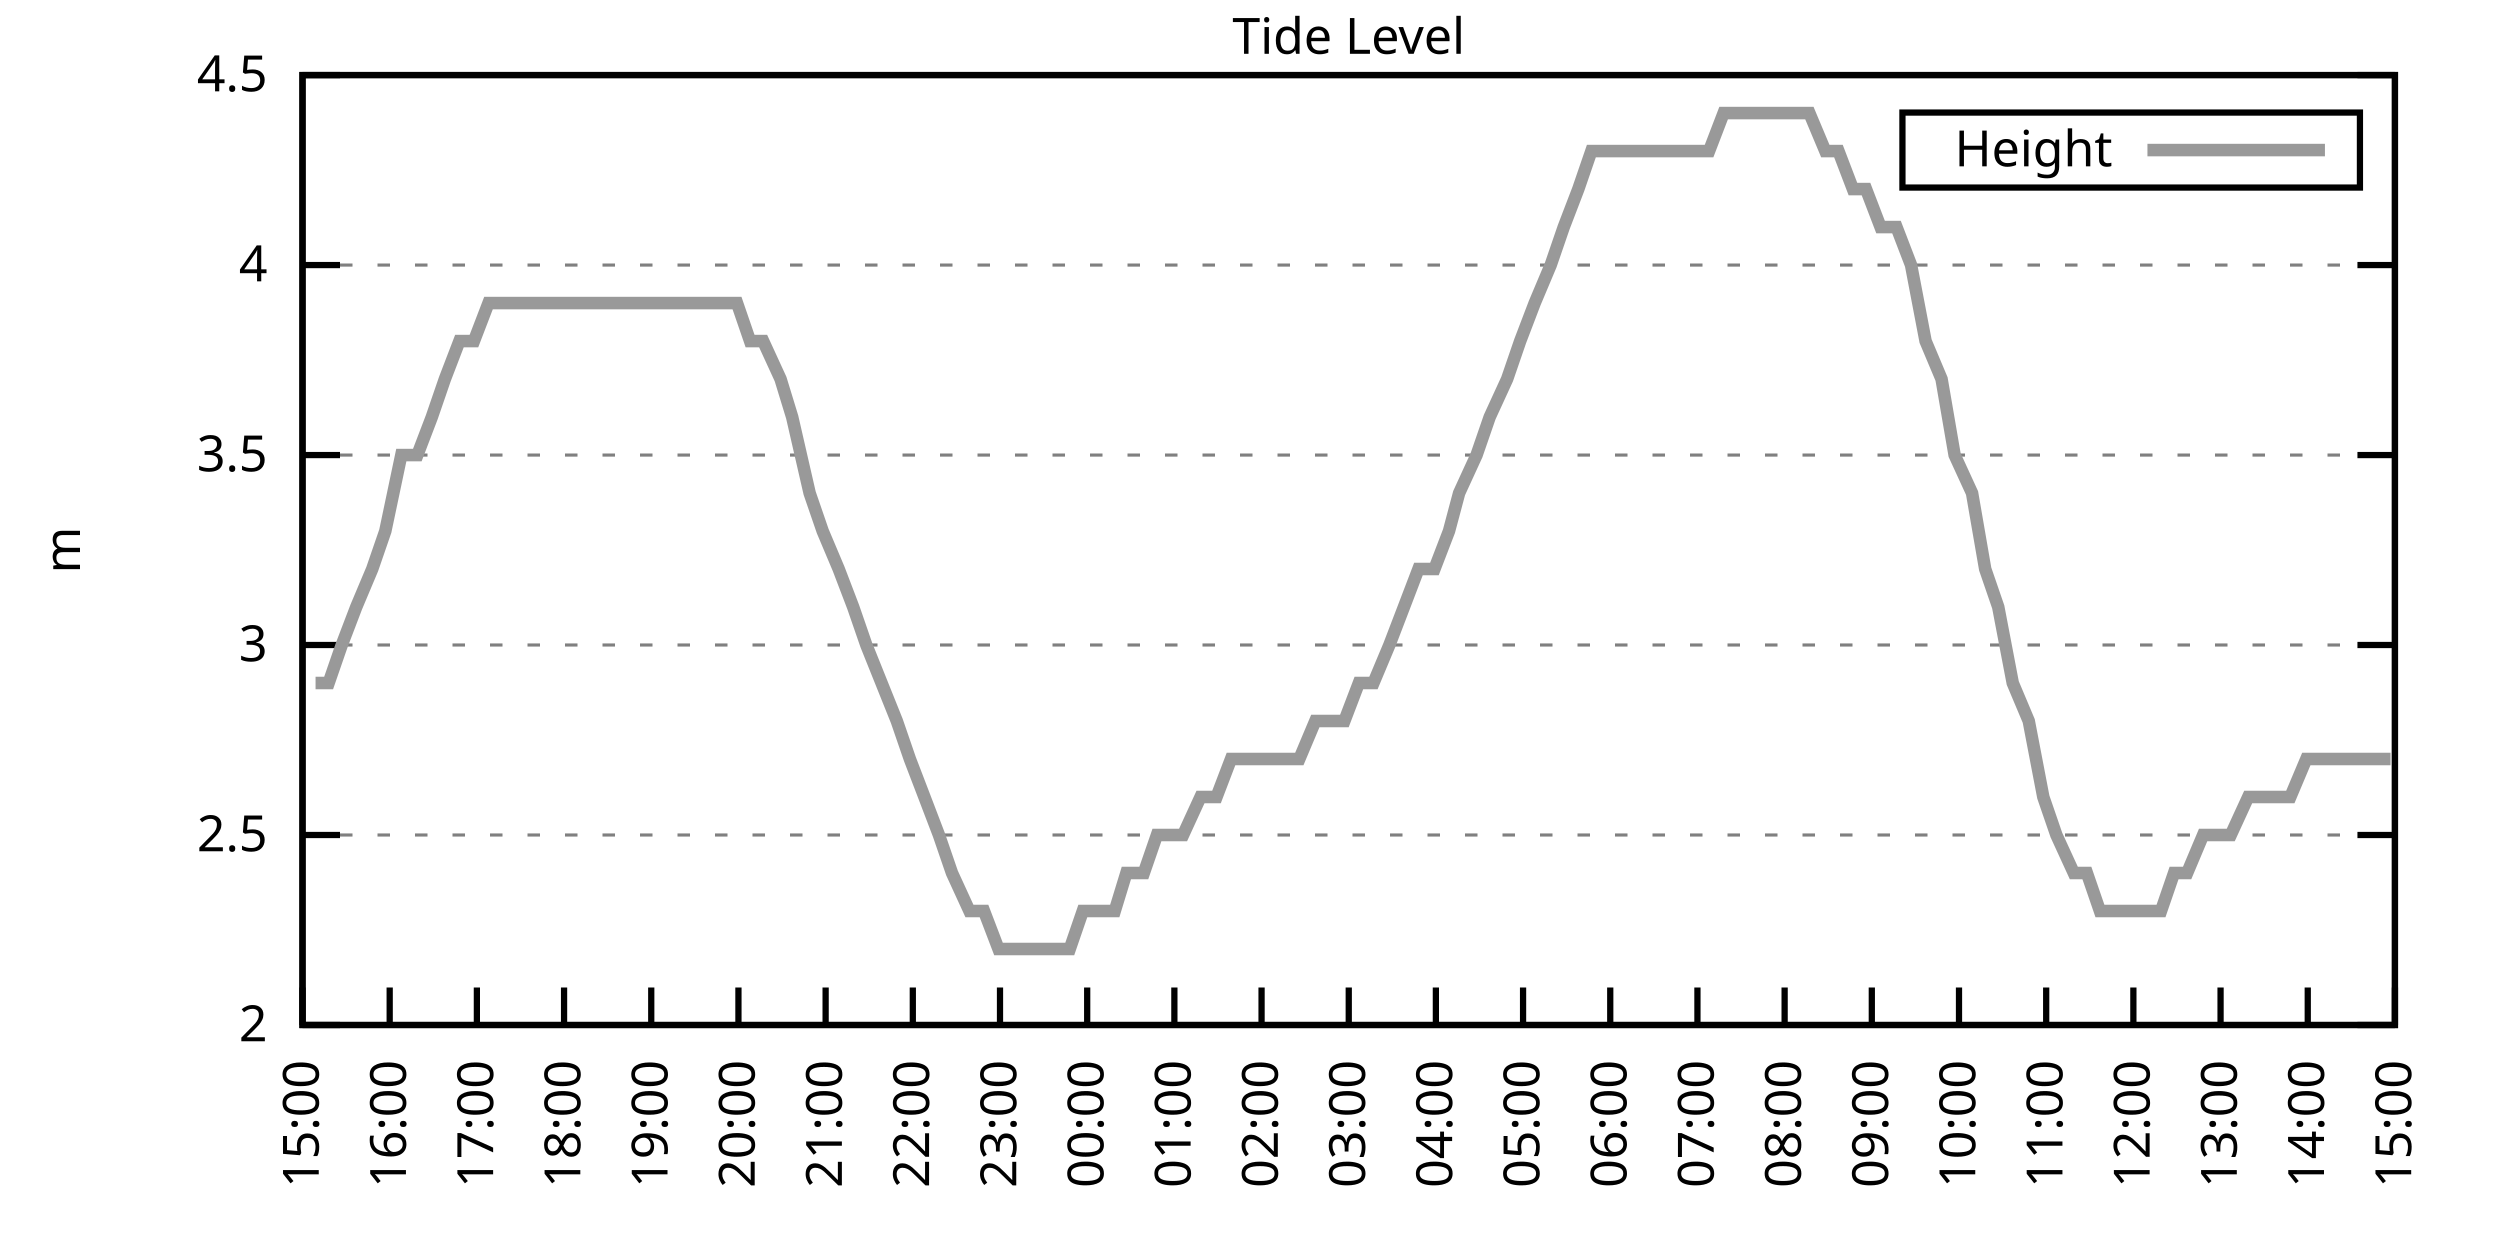
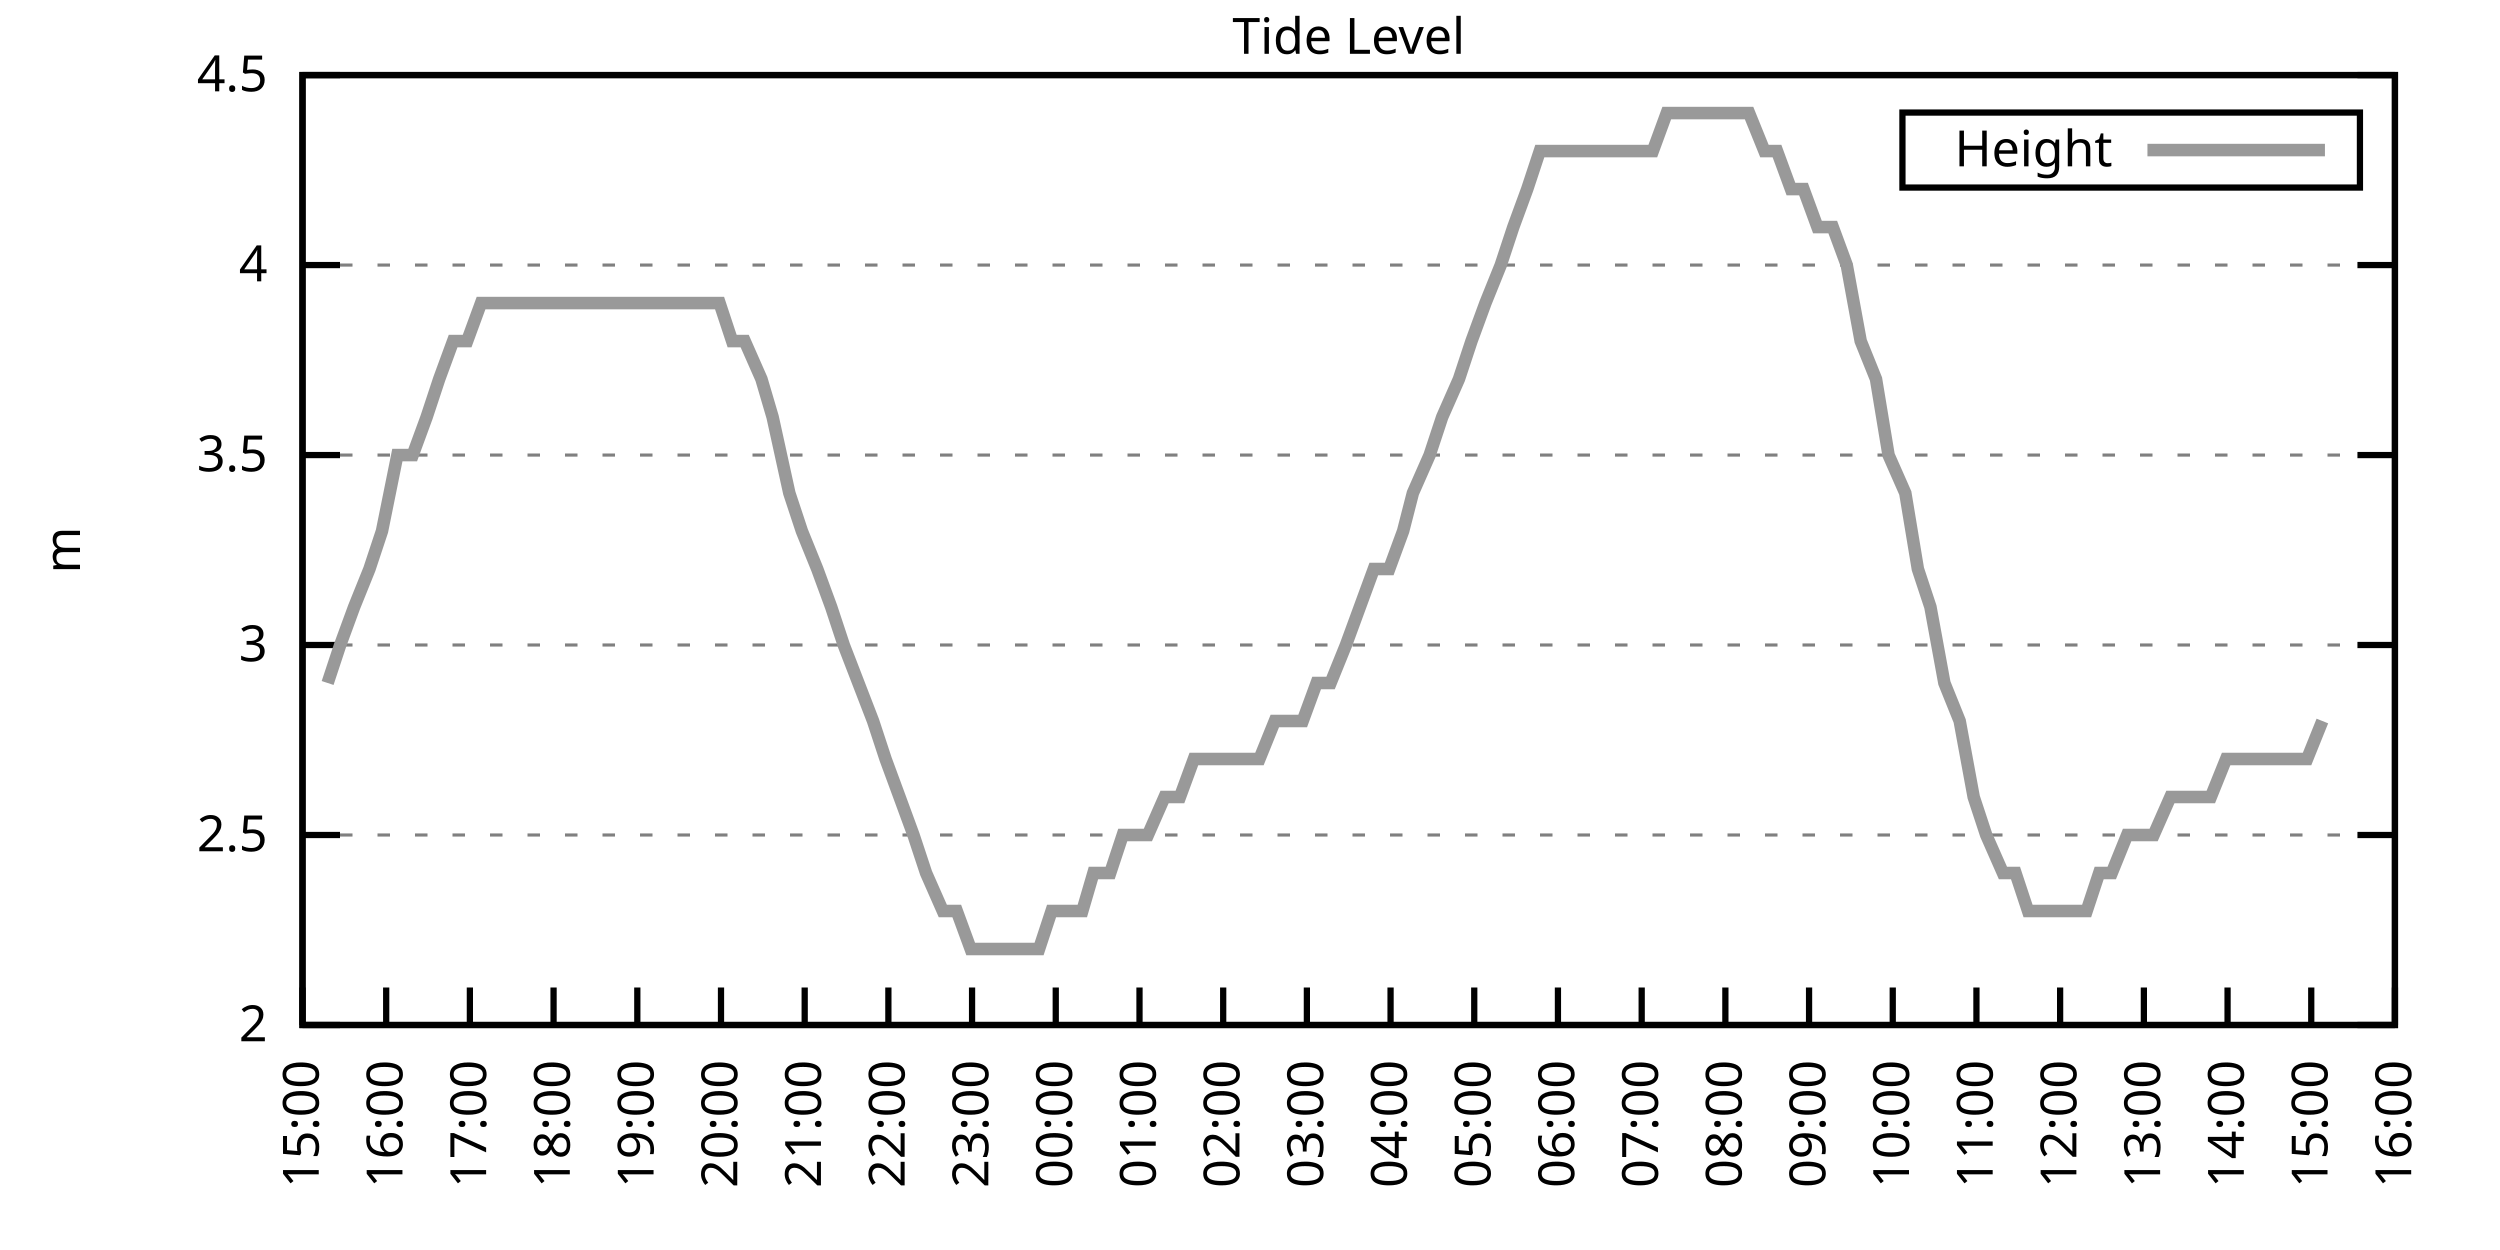
<svg xmlns="http://www.w3.org/2000/svg" xmlns:xlink="http://www.w3.org/1999/xlink" width="400" height="200" viewBox="0 0 400 200">
  <g id="gnuplot_canvas">
    <rect x="0" y="0" width="400" height="200" fill="none" />
    <defs>
      <circle id="gpDot" r="0.5" stroke-width="0.5" stroke="currentColor" />
      <path id="gpPt0" stroke-width="0.333" stroke="currentColor" d="M-1,0 h2 M0,-1 v2" />
      <path id="gpPt1" stroke-width="0.333" stroke="currentColor" d="M-1,-1 L1,1 M1,-1 L-1,1" />
      <path id="gpPt2" stroke-width="0.333" stroke="currentColor" d="M-1,0 L1,0 M0,-1 L0,1 M-1,-1 L1,1 M-1,1 L1,-1" />
      <rect id="gpPt3" stroke-width="0.333" stroke="currentColor" x="-1" y="-1" width="2" height="2" />
      <rect id="gpPt4" stroke-width="0.333" stroke="currentColor" fill="currentColor" x="-1" y="-1" width="2" height="2" />
      <circle id="gpPt5" stroke-width="0.333" stroke="currentColor" cx="0" cy="0" r="1" />
      <use xlink:href="#gpPt5" id="gpPt6" fill="currentColor" stroke="none" />
      <path id="gpPt7" stroke-width="0.333" stroke="currentColor" d="M0,-1.33 L-1.33,0.67 L1.33,0.67 z" />
      <use xlink:href="#gpPt7" id="gpPt8" fill="currentColor" stroke="none" />
      <use xlink:href="#gpPt7" id="gpPt9" stroke="currentColor" transform="rotate(180)" />
      <use xlink:href="#gpPt9" id="gpPt10" fill="currentColor" stroke="none" />
      <use xlink:href="#gpPt3" id="gpPt11" stroke="currentColor" transform="rotate(45)" />
      <use xlink:href="#gpPt11" id="gpPt12" fill="currentColor" stroke="none" />
      <path id="gpPt13" stroke-width="0.333" stroke="currentColor" d="M0,1.330 L1.265,0.411 L0.782,-1.067 L-0.782,-1.076 L-1.265,0.411 z" />
      <use xlink:href="#gpPt13" id="gpPt14" fill="currentColor" stroke="none" />
      <filter id="textbox" filterUnits="objectBoundingBox" x="0" y="0" height="1" width="1">
        <feFlood flood-color="white" flood-opacity="1" result="bgnd" />
        <feComposite in="SourceGraphic" in2="bgnd" operator="atop" />
      </filter>
      <filter id="greybox" filterUnits="objectBoundingBox" x="0" y="0" height="1" width="1">
        <feFlood flood-color="lightgrey" flood-opacity="1" result="grey" />
        <feComposite in="SourceGraphic" in2="grey" operator="atop" />
      </filter>
    </defs>
    <g fill="none" color="white" stroke="currentColor" stroke-width="1.00" stroke-linecap="butt" stroke-linejoin="miter">
</g>
    <g fill="none" color="black" stroke="currentColor" stroke-width="1.00" stroke-linecap="butt" stroke-linejoin="miter">
      <g stroke="none" shape-rendering="crispEdges">
        <polygon fill="rgb(255, 255, 255)" points="48.40,164.00 383.18,164.00 383.18,12.02 48.40,12.02 " />
      </g>
    </g>
    <g fill="none" color="black" stroke="currentColor" stroke-width="1.00" stroke-linecap="butt" stroke-linejoin="miter">
</g>
    <g fill="none" color="black" stroke="black" stroke-width="0.50" stroke-linecap="butt" stroke-linejoin="miter">
</g>
    <g fill="none" color="gray" stroke="currentColor" stroke-width="0.50" stroke-linecap="butt" stroke-linejoin="miter">
      <path stroke="gray" stroke-dasharray="2,4" class="gridline" d="M48.40,164.00 L383.19,164.00  " />
    </g>
    <g fill="none" color="gray" stroke="gray" stroke-width="1.00" stroke-linecap="butt" stroke-linejoin="miter">
</g>
    <g fill="none" color="black" stroke="currentColor" stroke-width="1.00" stroke-linecap="butt" stroke-linejoin="miter">
      <path stroke="black" d="M48.40,164.00 L54.40,164.00 M383.19,164.00 L377.19,164.00  " />
      <g transform="translate(42.80,166.60)" stroke="none" fill="black" font-family="Sans" font-size="8.00" text-anchor="end">
        <text>
          <tspan font-family="Sans"> 2</tspan>
        </text>
      </g>
    </g>
    <g fill="none" color="black" stroke="currentColor" stroke-width="1.00" stroke-linecap="butt" stroke-linejoin="miter">
</g>
    <g fill="none" color="black" stroke="black" stroke-width="0.50" stroke-linecap="butt" stroke-linejoin="miter">
</g>
    <g fill="none" color="gray" stroke="currentColor" stroke-width="0.50" stroke-linecap="butt" stroke-linejoin="miter">
      <path stroke="gray" stroke-dasharray="2,4" class="gridline" d="M48.40,133.60 L383.19,133.60  " />
    </g>
    <g fill="none" color="gray" stroke="gray" stroke-width="1.00" stroke-linecap="butt" stroke-linejoin="miter">
</g>
    <g fill="none" color="black" stroke="currentColor" stroke-width="1.00" stroke-linecap="butt" stroke-linejoin="miter">
      <path stroke="black" d="M48.40,133.60 L54.40,133.60 M383.19,133.60 L377.19,133.60  " />
      <g transform="translate(42.80,136.20)" stroke="none" fill="black" font-family="Sans" font-size="8.00" text-anchor="end">
        <text>
          <tspan font-family="Sans"> 2.5</tspan>
        </text>
      </g>
    </g>
    <g fill="none" color="black" stroke="currentColor" stroke-width="1.00" stroke-linecap="butt" stroke-linejoin="miter">
</g>
    <g fill="none" color="black" stroke="black" stroke-width="0.50" stroke-linecap="butt" stroke-linejoin="miter">
</g>
    <g fill="none" color="gray" stroke="currentColor" stroke-width="0.50" stroke-linecap="butt" stroke-linejoin="miter">
      <path stroke="gray" stroke-dasharray="2,4" class="gridline" d="M48.40,103.20 L383.19,103.20  " />
    </g>
    <g fill="none" color="gray" stroke="gray" stroke-width="1.00" stroke-linecap="butt" stroke-linejoin="miter">
</g>
    <g fill="none" color="black" stroke="currentColor" stroke-width="1.00" stroke-linecap="butt" stroke-linejoin="miter">
      <path stroke="black" d="M48.40,103.20 L54.40,103.20 M383.19,103.20 L377.19,103.20  " />
      <g transform="translate(42.80,105.80)" stroke="none" fill="black" font-family="Sans" font-size="8.00" text-anchor="end">
        <text>
          <tspan font-family="Sans"> 3</tspan>
        </text>
      </g>
    </g>
    <g fill="none" color="black" stroke="currentColor" stroke-width="1.00" stroke-linecap="butt" stroke-linejoin="miter">
</g>
    <g fill="none" color="black" stroke="black" stroke-width="0.50" stroke-linecap="butt" stroke-linejoin="miter">
</g>
    <g fill="none" color="gray" stroke="currentColor" stroke-width="0.50" stroke-linecap="butt" stroke-linejoin="miter">
      <path stroke="gray" stroke-dasharray="2,4" class="gridline" d="M48.40,72.81 L383.19,72.81  " />
    </g>
    <g fill="none" color="gray" stroke="gray" stroke-width="1.00" stroke-linecap="butt" stroke-linejoin="miter">
</g>
    <g fill="none" color="black" stroke="currentColor" stroke-width="1.00" stroke-linecap="butt" stroke-linejoin="miter">
      <path stroke="black" d="M48.40,72.81 L54.40,72.81 M383.19,72.81 L377.19,72.81  " />
      <g transform="translate(42.80,75.41)" stroke="none" fill="black" font-family="Sans" font-size="8.00" text-anchor="end">
        <text>
          <tspan font-family="Sans"> 3.5</tspan>
        </text>
      </g>
    </g>
    <g fill="none" color="black" stroke="currentColor" stroke-width="1.00" stroke-linecap="butt" stroke-linejoin="miter">
</g>
    <g fill="none" color="black" stroke="black" stroke-width="0.50" stroke-linecap="butt" stroke-linejoin="miter">
</g>
    <g fill="none" color="gray" stroke="currentColor" stroke-width="0.50" stroke-linecap="butt" stroke-linejoin="miter">
      <path stroke="gray" stroke-dasharray="2,4" class="gridline" d="M48.40,42.41 L383.19,42.41  " />
    </g>
    <g fill="none" color="gray" stroke="gray" stroke-width="1.00" stroke-linecap="butt" stroke-linejoin="miter">
</g>
    <g fill="none" color="black" stroke="currentColor" stroke-width="1.00" stroke-linecap="butt" stroke-linejoin="miter">
      <path stroke="black" d="M48.40,42.41 L54.40,42.41 M383.19,42.41 L377.19,42.41  " />
      <g transform="translate(42.80,45.01)" stroke="none" fill="black" font-family="Sans" font-size="8.00" text-anchor="end">
        <text>
          <tspan font-family="Sans"> 4</tspan>
        </text>
      </g>
    </g>
    <g fill="none" color="black" stroke="currentColor" stroke-width="1.00" stroke-linecap="butt" stroke-linejoin="miter">
</g>
    <g fill="none" color="black" stroke="black" stroke-width="0.50" stroke-linecap="butt" stroke-linejoin="miter">
</g>
    <g fill="none" color="gray" stroke="currentColor" stroke-width="0.50" stroke-linecap="butt" stroke-linejoin="miter">
      <path stroke="gray" stroke-dasharray="2,4" class="gridline" d="M48.40,12.01 L383.19,12.01  " />
    </g>
    <g fill="none" color="gray" stroke="gray" stroke-width="1.00" stroke-linecap="butt" stroke-linejoin="miter">
</g>
    <g fill="none" color="black" stroke="currentColor" stroke-width="1.00" stroke-linecap="butt" stroke-linejoin="miter">
      <path stroke="black" d="M48.40,12.01 L54.40,12.01 M383.19,12.01 L377.19,12.01  " />
      <g transform="translate(42.80,14.61)" stroke="none" fill="black" font-family="Sans" font-size="8.00" text-anchor="end">
        <text>
          <tspan font-family="Sans"> 4.5</tspan>
        </text>
      </g>
    </g>
    <g fill="none" color="black" stroke="currentColor" stroke-width="1.00" stroke-linecap="butt" stroke-linejoin="miter">
      <path stroke="black" d="M48.40,164.00 L48.40,158.00  " />
      <g transform="translate(51.00,169.60) rotate(270.00)" stroke="none" fill="black" font-family="Sans" font-size="8.00" text-anchor="end">
        <text>
          <tspan font-family="Sans">15:00</tspan>
        </text>
      </g>
    </g>
    <g fill="none" color="black" stroke="currentColor" stroke-width="1.00" stroke-linecap="butt" stroke-linejoin="miter">
-       <path stroke="black" d="M62.35,164.00 L62.35,158.00  " />
-       <g transform="translate(64.95,169.60) rotate(270.00)" stroke="none" fill="black" font-family="Sans" font-size="8.00" text-anchor="end">
+       <path stroke="black" d="M61.79,164.00 L61.79,158.00  " />
+       <g transform="translate(64.39,169.60) rotate(270.00)" stroke="none" fill="black" font-family="Sans" font-size="8.00" text-anchor="end">
        <text>
          <tspan font-family="Sans">16:00</tspan>
        </text>
      </g>
    </g>
    <g fill="none" color="black" stroke="currentColor" stroke-width="1.00" stroke-linecap="butt" stroke-linejoin="miter">
-       <path stroke="black" d="M76.30,164.00 L76.30,158.00  " />
-       <g transform="translate(78.90,169.60) rotate(270.00)" stroke="none" fill="black" font-family="Sans" font-size="8.00" text-anchor="end">
+       <path stroke="black" d="M75.18,164.00 L75.18,158.00  " />
+       <g transform="translate(77.78,169.60) rotate(270.00)" stroke="none" fill="black" font-family="Sans" font-size="8.00" text-anchor="end">
        <text>
          <tspan font-family="Sans">17:00</tspan>
        </text>
      </g>
    </g>
    <g fill="none" color="black" stroke="currentColor" stroke-width="1.00" stroke-linecap="butt" stroke-linejoin="miter">
-       <path stroke="black" d="M90.25,164.00 L90.25,158.00  " />
-       <g transform="translate(92.85,169.60) rotate(270.00)" stroke="none" fill="black" font-family="Sans" font-size="8.00" text-anchor="end">
+       <path stroke="black" d="M88.57,164.00 L88.57,158.00  " />
+       <g transform="translate(91.17,169.60) rotate(270.00)" stroke="none" fill="black" font-family="Sans" font-size="8.00" text-anchor="end">
        <text>
          <tspan font-family="Sans">18:00</tspan>
        </text>
      </g>
    </g>
    <g fill="none" color="black" stroke="currentColor" stroke-width="1.00" stroke-linecap="butt" stroke-linejoin="miter">
-       <path stroke="black" d="M104.20,164.00 L104.20,158.00  " />
-       <g transform="translate(106.80,169.60) rotate(270.00)" stroke="none" fill="black" font-family="Sans" font-size="8.00" text-anchor="end">
+       <path stroke="black" d="M101.97,164.00 L101.97,158.00  " />
+       <g transform="translate(104.57,169.60) rotate(270.00)" stroke="none" fill="black" font-family="Sans" font-size="8.00" text-anchor="end">
        <text>
          <tspan font-family="Sans">19:00</tspan>
        </text>
      </g>
    </g>
    <g fill="none" color="black" stroke="currentColor" stroke-width="1.00" stroke-linecap="butt" stroke-linejoin="miter">
-       <path stroke="black" d="M118.15,164.00 L118.15,158.00  " />
-       <g transform="translate(120.75,169.60) rotate(270.00)" stroke="none" fill="black" font-family="Sans" font-size="8.00" text-anchor="end">
+       <path stroke="black" d="M115.36,164.00 L115.36,158.00  " />
+       <g transform="translate(117.96,169.60) rotate(270.00)" stroke="none" fill="black" font-family="Sans" font-size="8.00" text-anchor="end">
        <text>
          <tspan font-family="Sans">20:00</tspan>
        </text>
      </g>
    </g>
    <g fill="none" color="black" stroke="currentColor" stroke-width="1.00" stroke-linecap="butt" stroke-linejoin="miter">
-       <path stroke="black" d="M132.10,164.00 L132.10,158.00  " />
-       <g transform="translate(134.70,169.60) rotate(270.00)" stroke="none" fill="black" font-family="Sans" font-size="8.00" text-anchor="end">
+       <path stroke="black" d="M128.75,164.00 L128.75,158.00  " />
+       <g transform="translate(131.35,169.60) rotate(270.00)" stroke="none" fill="black" font-family="Sans" font-size="8.00" text-anchor="end">
        <text>
          <tspan font-family="Sans">21:00</tspan>
        </text>
      </g>
    </g>
    <g fill="none" color="black" stroke="currentColor" stroke-width="1.00" stroke-linecap="butt" stroke-linejoin="miter">
-       <path stroke="black" d="M146.05,164.00 L146.05,158.00  " />
-       <g transform="translate(148.65,169.60) rotate(270.00)" stroke="none" fill="black" font-family="Sans" font-size="8.00" text-anchor="end">
+       <path stroke="black" d="M142.14,164.00 L142.14,158.00  " />
+       <g transform="translate(144.74,169.60) rotate(270.00)" stroke="none" fill="black" font-family="Sans" font-size="8.00" text-anchor="end">
        <text>
          <tspan font-family="Sans">22:00</tspan>
        </text>
      </g>
    </g>
    <g fill="none" color="black" stroke="currentColor" stroke-width="1.00" stroke-linecap="butt" stroke-linejoin="miter">
-       <path stroke="black" d="M160.00,164.00 L160.00,158.00  " />
-       <g transform="translate(162.60,169.60) rotate(270.00)" stroke="none" fill="black" font-family="Sans" font-size="8.00" text-anchor="end">
+       <path stroke="black" d="M155.53,164.00 L155.53,158.00  " />
+       <g transform="translate(158.13,169.60) rotate(270.00)" stroke="none" fill="black" font-family="Sans" font-size="8.00" text-anchor="end">
        <text>
          <tspan font-family="Sans">23:00</tspan>
        </text>
      </g>
    </g>
    <g fill="none" color="black" stroke="currentColor" stroke-width="1.00" stroke-linecap="butt" stroke-linejoin="miter">
-       <path stroke="black" d="M173.95,164.00 L173.95,158.00  " />
-       <g transform="translate(176.55,169.60) rotate(270.00)" stroke="none" fill="black" font-family="Sans" font-size="8.00" text-anchor="end">
+       <path stroke="black" d="M168.92,164.00 L168.92,158.00  " />
+       <g transform="translate(171.52,169.60) rotate(270.00)" stroke="none" fill="black" font-family="Sans" font-size="8.00" text-anchor="end">
        <text>
          <tspan font-family="Sans">00:00</tspan>
        </text>
      </g>
    </g>
    <g fill="none" color="black" stroke="currentColor" stroke-width="1.00" stroke-linecap="butt" stroke-linejoin="miter">
-       <path stroke="black" d="M187.90,164.00 L187.90,158.00  " />
-       <g transform="translate(190.50,169.60) rotate(270.00)" stroke="none" fill="black" font-family="Sans" font-size="8.00" text-anchor="end">
+       <path stroke="black" d="M182.32,164.00 L182.32,158.00  " />
+       <g transform="translate(184.92,169.60) rotate(270.00)" stroke="none" fill="black" font-family="Sans" font-size="8.00" text-anchor="end">
        <text>
          <tspan font-family="Sans">01:00</tspan>
        </text>
      </g>
    </g>
    <g fill="none" color="black" stroke="currentColor" stroke-width="1.00" stroke-linecap="butt" stroke-linejoin="miter">
-       <path stroke="black" d="M201.85,164.00 L201.85,158.00  " />
-       <g transform="translate(204.45,169.60) rotate(270.00)" stroke="none" fill="black" font-family="Sans" font-size="8.00" text-anchor="end">
+       <path stroke="black" d="M195.71,164.00 L195.71,158.00  " />
+       <g transform="translate(198.31,169.60) rotate(270.00)" stroke="none" fill="black" font-family="Sans" font-size="8.00" text-anchor="end">
        <text>
          <tspan font-family="Sans">02:00</tspan>
        </text>
      </g>
    </g>
    <g fill="none" color="black" stroke="currentColor" stroke-width="1.00" stroke-linecap="butt" stroke-linejoin="miter">
-       <path stroke="black" d="M215.80,164.00 L215.80,158.00  " />
-       <g transform="translate(218.40,169.60) rotate(270.00)" stroke="none" fill="black" font-family="Sans" font-size="8.00" text-anchor="end">
+       <path stroke="black" d="M209.10,164.00 L209.10,158.00  " />
+       <g transform="translate(211.70,169.60) rotate(270.00)" stroke="none" fill="black" font-family="Sans" font-size="8.00" text-anchor="end">
        <text>
          <tspan font-family="Sans">03:00</tspan>
        </text>
      </g>
    </g>
    <g fill="none" color="black" stroke="currentColor" stroke-width="1.00" stroke-linecap="butt" stroke-linejoin="miter">
-       <path stroke="black" d="M229.74,164.00 L229.74,158.00  " />
-       <g transform="translate(232.34,169.60) rotate(270.00)" stroke="none" fill="black" font-family="Sans" font-size="8.00" text-anchor="end">
+       <path stroke="black" d="M222.49,164.00 L222.49,158.00  " />
+       <g transform="translate(225.09,169.60) rotate(270.00)" stroke="none" fill="black" font-family="Sans" font-size="8.00" text-anchor="end">
        <text>
          <tspan font-family="Sans">04:00</tspan>
        </text>
      </g>
    </g>
    <g fill="none" color="black" stroke="currentColor" stroke-width="1.00" stroke-linecap="butt" stroke-linejoin="miter">
-       <path stroke="black" d="M243.69,164.00 L243.69,158.00  " />
-       <g transform="translate(246.29,169.60) rotate(270.00)" stroke="none" fill="black" font-family="Sans" font-size="8.00" text-anchor="end">
+       <path stroke="black" d="M235.88,164.00 L235.88,158.00  " />
+       <g transform="translate(238.48,169.60) rotate(270.00)" stroke="none" fill="black" font-family="Sans" font-size="8.00" text-anchor="end">
        <text>
          <tspan font-family="Sans">05:00</tspan>
        </text>
      </g>
    </g>
    <g fill="none" color="black" stroke="currentColor" stroke-width="1.00" stroke-linecap="butt" stroke-linejoin="miter">
-       <path stroke="black" d="M257.64,164.00 L257.64,158.00  " />
-       <g transform="translate(260.24,169.60) rotate(270.00)" stroke="none" fill="black" font-family="Sans" font-size="8.00" text-anchor="end">
+       <path stroke="black" d="M249.27,164.00 L249.27,158.00  " />
+       <g transform="translate(251.87,169.60) rotate(270.00)" stroke="none" fill="black" font-family="Sans" font-size="8.00" text-anchor="end">
        <text>
          <tspan font-family="Sans">06:00</tspan>
        </text>
      </g>
    </g>
    <g fill="none" color="black" stroke="currentColor" stroke-width="1.00" stroke-linecap="butt" stroke-linejoin="miter">
-       <path stroke="black" d="M271.59,164.00 L271.59,158.00  " />
-       <g transform="translate(274.19,169.60) rotate(270.00)" stroke="none" fill="black" font-family="Sans" font-size="8.00" text-anchor="end">
+       <path stroke="black" d="M262.67,164.00 L262.67,158.00  " />
+       <g transform="translate(265.27,169.60) rotate(270.00)" stroke="none" fill="black" font-family="Sans" font-size="8.00" text-anchor="end">
        <text>
          <tspan font-family="Sans">07:00</tspan>
        </text>
      </g>
    </g>
    <g fill="none" color="black" stroke="currentColor" stroke-width="1.00" stroke-linecap="butt" stroke-linejoin="miter">
-       <path stroke="black" d="M285.54,164.00 L285.54,158.00  " />
-       <g transform="translate(288.14,169.60) rotate(270.00)" stroke="none" fill="black" font-family="Sans" font-size="8.00" text-anchor="end">
+       <path stroke="black" d="M276.06,164.00 L276.06,158.00  " />
+       <g transform="translate(278.66,169.60) rotate(270.00)" stroke="none" fill="black" font-family="Sans" font-size="8.00" text-anchor="end">
        <text>
          <tspan font-family="Sans">08:00</tspan>
        </text>
      </g>
    </g>
    <g fill="none" color="black" stroke="currentColor" stroke-width="1.00" stroke-linecap="butt" stroke-linejoin="miter">
-       <path stroke="black" d="M299.49,164.00 L299.49,158.00  " />
-       <g transform="translate(302.09,169.60) rotate(270.00)" stroke="none" fill="black" font-family="Sans" font-size="8.00" text-anchor="end">
+       <path stroke="black" d="M289.45,164.00 L289.45,158.00  " />
+       <g transform="translate(292.05,169.60) rotate(270.00)" stroke="none" fill="black" font-family="Sans" font-size="8.00" text-anchor="end">
        <text>
          <tspan font-family="Sans">09:00</tspan>
        </text>
      </g>
    </g>
    <g fill="none" color="black" stroke="currentColor" stroke-width="1.00" stroke-linecap="butt" stroke-linejoin="miter">
-       <path stroke="black" d="M313.44,164.00 L313.44,158.00  " />
-       <g transform="translate(316.04,169.60) rotate(270.00)" stroke="none" fill="black" font-family="Sans" font-size="8.00" text-anchor="end">
+       <path stroke="black" d="M302.84,164.00 L302.84,158.00  " />
+       <g transform="translate(305.44,169.60) rotate(270.00)" stroke="none" fill="black" font-family="Sans" font-size="8.00" text-anchor="end">
        <text>
          <tspan font-family="Sans">10:00</tspan>
        </text>
      </g>
    </g>
    <g fill="none" color="black" stroke="currentColor" stroke-width="1.00" stroke-linecap="butt" stroke-linejoin="miter">
-       <path stroke="black" d="M327.39,164.00 L327.39,158.00  " />
-       <g transform="translate(329.99,169.60) rotate(270.00)" stroke="none" fill="black" font-family="Sans" font-size="8.00" text-anchor="end">
+       <path stroke="black" d="M316.23,164.00 L316.23,158.00  " />
+       <g transform="translate(318.83,169.60) rotate(270.00)" stroke="none" fill="black" font-family="Sans" font-size="8.00" text-anchor="end">
        <text>
          <tspan font-family="Sans">11:00</tspan>
        </text>
      </g>
    </g>
    <g fill="none" color="black" stroke="currentColor" stroke-width="1.00" stroke-linecap="butt" stroke-linejoin="miter">
-       <path stroke="black" d="M341.34,164.00 L341.34,158.00  " />
-       <g transform="translate(343.94,169.60) rotate(270.00)" stroke="none" fill="black" font-family="Sans" font-size="8.00" text-anchor="end">
+       <path stroke="black" d="M329.62,164.00 L329.62,158.00  " />
+       <g transform="translate(332.22,169.60) rotate(270.00)" stroke="none" fill="black" font-family="Sans" font-size="8.00" text-anchor="end">
        <text>
          <tspan font-family="Sans">12:00</tspan>
        </text>
      </g>
    </g>
    <g fill="none" color="black" stroke="currentColor" stroke-width="1.00" stroke-linecap="butt" stroke-linejoin="miter">
-       <path stroke="black" d="M355.29,164.00 L355.29,158.00  " />
-       <g transform="translate(357.89,169.60) rotate(270.00)" stroke="none" fill="black" font-family="Sans" font-size="8.00" text-anchor="end">
+       <path stroke="black" d="M343.02,164.00 L343.02,158.00  " />
+       <g transform="translate(345.62,169.60) rotate(270.00)" stroke="none" fill="black" font-family="Sans" font-size="8.00" text-anchor="end">
        <text>
          <tspan font-family="Sans">13:00</tspan>
        </text>
      </g>
    </g>
    <g fill="none" color="black" stroke="currentColor" stroke-width="1.00" stroke-linecap="butt" stroke-linejoin="miter">
-       <path stroke="black" d="M369.24,164.00 L369.24,158.00  " />
-       <g transform="translate(371.84,169.60) rotate(270.00)" stroke="none" fill="black" font-family="Sans" font-size="8.00" text-anchor="end">
+       <path stroke="black" d="M356.41,164.00 L356.41,158.00  " />
+       <g transform="translate(359.01,169.60) rotate(270.00)" stroke="none" fill="black" font-family="Sans" font-size="8.00" text-anchor="end">
        <text>
          <tspan font-family="Sans">14:00</tspan>
+         </text>
+       </g>
+     </g>
+     <g fill="none" color="black" stroke="currentColor" stroke-width="1.00" stroke-linecap="butt" stroke-linejoin="miter">
+       <path stroke="black" d="M369.80,164.00 L369.80,158.00  " />
+       <g transform="translate(372.40,169.60) rotate(270.00)" stroke="none" fill="black" font-family="Sans" font-size="8.00" text-anchor="end">
+         <text>
+           <tspan font-family="Sans">15:00</tspan>
        </text>
      </g>
    </g>
    <g fill="none" color="black" stroke="currentColor" stroke-width="1.00" stroke-linecap="butt" stroke-linejoin="miter">
      <path stroke="black" d="M383.19,164.00 L383.19,158.00  " />
      <g transform="translate(385.79,169.60) rotate(270.00)" stroke="none" fill="black" font-family="Sans" font-size="8.00" text-anchor="end">
        <text>
-           <tspan font-family="Sans">15:00</tspan>
+           <tspan font-family="Sans">16:00</tspan>
        </text>
      </g>
    </g>
    <g fill="none" color="black" stroke="currentColor" stroke-width="1.00" stroke-linecap="butt" stroke-linejoin="miter">
</g>
    <g fill="none" color="black" stroke="currentColor" stroke-width="1.00" stroke-linecap="butt" stroke-linejoin="miter">
      <path stroke="black" d="M48.40,12.01 L48.40,164.00 L383.19,164.00 L383.19,12.01 L48.40,12.01 Z  " />
    </g>
    <g fill="none" color="black" stroke="currentColor" stroke-width="1.00" stroke-linecap="butt" stroke-linejoin="miter">
</g>
    <g fill="none" color="black" stroke="currentColor" stroke-width="1.00" stroke-linecap="butt" stroke-linejoin="miter">
      <path stroke="black" d="M304.39,30.01 L304.39,18.01 L377.59,18.01 L377.59,30.01 L304.39,30.01 Z  " />
    </g>
    <g id="Tide_level_plot_1">
      <g fill="none" color="white" stroke="black" stroke-width="2.00" stroke-linecap="butt" stroke-linejoin="miter">
</g>
      <g fill="none" color="black" stroke="currentColor" stroke-width="2.00" stroke-linecap="butt" stroke-linejoin="miter">
        <g transform="translate(337.99,26.61)" stroke="none" fill="black" font-family="Sans" font-size="8.00" text-anchor="end">
          <text>
            <tspan font-family="Sans">Height</tspan>
          </text>
        </g>
      </g>
      <g fill="none" color="black" stroke="currentColor" stroke-width="2.00" stroke-linecap="butt" stroke-linejoin="miter">
-         <path stroke="rgb(153, 153, 153)" d="M343.59,24.01 L371.99,24.01 M50.49,109.28 L52.58,109.28 L54.68,103.20 L57.00,97.12 L59.56,91.04 L61.65,84.97   L64.21,72.81 L66.77,72.81 L69.09,66.73 L71.18,60.65 L73.51,54.57 L75.83,54.57 L78.16,48.49 L80.48,48.49   L82.58,48.49 L85.13,48.49 L87.23,48.49 L89.78,48.49 L92.11,48.49 L94.20,48.49 L96.76,48.49 L99.08,48.49   L101.41,48.49 L103.73,48.49 L106.06,48.49 L108.15,48.49 L110.94,48.49 L113.27,48.49 L115.36,48.49 L117.92,48.49   L120.01,54.57 L122.10,54.57 L124.89,60.65 L126.75,66.73 L129.54,78.89 L131.63,84.97 L134.19,91.04 L136.51,97.12   L138.61,103.20 L143.49,115.36 L145.58,121.44 L147.91,127.52 L150.23,133.60 L152.32,139.68 L155.11,145.76 L157.44,145.76   L159.76,151.84 L161.62,151.84 L164.41,151.84 L166.74,151.84 L169.06,151.84 L171.16,151.84 L173.25,145.76 L176.04,145.76   L178.36,145.76 L180.22,139.68 L183.01,139.68 L185.11,133.60 L187.43,133.60 L189.29,133.60 L192.08,127.52 L194.64,127.52   L196.96,121.44 L199.29,121.44 L201.38,121.44 L203.47,121.44 L206.26,121.44 L207.89,121.44 L210.45,115.36 L213.01,115.36   L215.10,115.36 L217.42,109.28 L219.75,109.28 L222.30,103.20 L224.63,97.12 L226.95,91.04 L229.51,91.04 L231.84,84.97   L233.46,78.89 L236.25,72.81 L238.35,66.73 L241.14,60.65 L243.23,54.57 L245.55,48.49 L248.11,42.41 L250.20,36.33   L252.53,30.25 L254.62,24.17 L257.41,24.17 L259.74,24.17 L261.36,24.17 L264.39,24.17 L266.48,24.17 L269.04,24.17   L271.36,24.17 L273.45,24.17 L275.78,18.09 L278.10,18.09 L280.20,18.09 L282.75,18.09 L285.08,18.09 L287.17,18.09   L289.50,18.09 L292.05,24.17 L294.15,24.17 L296.47,30.25 L298.56,30.25 L300.89,36.33 L303.44,36.33 L305.77,42.41   L308.09,54.57 L310.65,60.65 L312.74,72.81 L315.53,78.89 L317.63,91.04 L319.72,97.12 L322.04,109.28 L324.60,115.36   L326.93,127.52 L329.02,133.60 L331.81,139.68 L333.90,139.68 L335.99,145.76 L338.32,145.76 L341.11,145.76 L342.97,145.76   L345.76,145.76 L347.85,139.68 L349.94,139.68 L352.50,133.60 L354.59,133.60 L356.92,133.60 L359.71,127.52 L361.80,127.52   L364.36,127.52 L366.45,127.52 L369.01,121.44 L371.33,121.44 L373.66,121.44 L375.98,121.44 L378.31,121.44 L380.40,121.44   L382.49,121.44  " />
+         <path stroke="rgb(153, 153, 153)" d="M343.59,24.01 L371.99,24.01 M52.42,109.28 L54.43,103.20 L56.66,97.12 L59.11,91.04 L61.12,84.97 L63.58,72.81   L66.03,72.81 L68.26,66.73 L70.27,60.65 L72.50,54.57 L74.74,54.57 L76.97,48.49 L79.20,48.49 L81.21,48.49   L83.66,48.49 L85.67,48.49 L88.13,48.49 L90.36,48.49 L92.37,48.49 L94.82,48.49 L97.06,48.49 L99.29,48.49   L101.52,48.49 L103.75,48.49 L105.76,48.49 L108.44,48.49 L110.67,48.49 L112.68,48.49 L115.13,48.49 L117.14,54.57   L119.15,54.57 L121.83,60.65 L123.62,66.73 L126.29,78.89 L128.30,84.97 L130.76,91.04 L132.99,97.12 L135.00,103.20   L139.69,115.36 L141.69,121.44 L143.93,127.52 L146.16,133.60 L148.17,139.68 L150.85,145.76 L153.08,145.76 L155.31,151.84   L157.10,151.84 L159.77,151.84 L162.01,151.84 L164.24,151.84 L166.25,151.84 L168.25,145.76 L170.93,145.76 L173.17,145.76   L174.95,139.68 L177.63,139.68 L179.64,133.60 L181.87,133.60 L183.66,133.60 L186.33,127.52 L188.79,127.52 L191.02,121.44   L193.25,121.44 L195.26,121.44 L197.27,121.44 L199.95,121.44 L201.51,121.44 L203.97,115.36 L206.42,115.36 L208.43,115.36   L210.66,109.28 L212.89,109.28 L215.35,103.20 L217.58,97.12 L219.81,91.04 L222.27,91.04 L224.50,84.97 L226.06,78.89   L228.74,72.81 L230.75,66.73 L233.43,60.65 L235.44,54.57 L237.67,48.49 L240.12,42.41 L242.13,36.33 L244.36,30.25   L246.37,24.17 L249.05,24.17 L251.28,24.17 L252.85,24.17 L255.75,24.17 L257.76,24.17 L260.21,24.17 L262.44,24.17   L264.45,24.17 L266.68,18.09 L268.92,18.09 L270.92,18.09 L273.38,18.09 L275.61,18.09 L277.62,18.09 L279.85,18.09   L282.31,24.17 L284.32,24.17 L286.55,30.25 L288.56,30.25 L290.79,36.33 L293.24,36.33 L295.48,42.41 L297.71,54.57   L300.16,60.65 L302.17,72.81 L304.85,78.89 L306.86,91.04 L308.87,97.12 L311.10,109.28 L313.55,115.36 L315.79,127.52   L317.79,133.60 L320.47,139.68 L322.48,139.68 L324.49,145.76 L326.72,145.76 L329.40,145.76 L331.19,145.76 L333.86,145.76   L335.87,139.68 L337.88,139.68 L340.34,133.60 L342.35,133.60 L344.58,133.60 L347.26,127.52 L349.26,127.52 L351.72,127.52   L353.73,127.52 L356.18,121.44 L358.42,121.44 L360.65,121.44 L362.88,121.44 L365.11,121.44 L367.12,121.44 L369.13,121.44   L371.58,115.36  " />
      </g>
    </g>
    <g fill="none" color="black" stroke="currentColor" stroke-width="2.00" stroke-linecap="butt" stroke-linejoin="miter">
</g>
    <g fill="none" color="black" stroke="black" stroke-width="1.00" stroke-linecap="butt" stroke-linejoin="miter">
</g>
    <g fill="none" color="black" stroke="currentColor" stroke-width="1.00" stroke-linecap="butt" stroke-linejoin="miter">
      <path stroke="black" d="M48.40,12.01 L48.40,164.00 L383.19,164.00 L383.19,12.01 L48.40,12.01 Z  " />
      <g transform="translate(12.80,88.01) rotate(270.00)" stroke="none" fill="black" font-family="Sans" font-size="8.00" text-anchor="middle">
        <text>
          <tspan font-family="Sans">m</tspan>
        </text>
      </g>
    </g>
    <g fill="none" color="black" stroke="currentColor" stroke-width="1.00" stroke-linecap="butt" stroke-linejoin="miter">
</g>
    <g fill="none" color="black" stroke="currentColor" stroke-width="1.00" stroke-linecap="butt" stroke-linejoin="miter">
      <g transform="translate(215.79,8.61)" stroke="none" fill="black" font-family="Sans" font-size="8.00" text-anchor="middle">
        <text>
          <tspan font-family="Sans">Tide Level</tspan>
        </text>
      </g>
    </g>
    <g fill="none" color="black" stroke="currentColor" stroke-width="1.00" stroke-linecap="butt" stroke-linejoin="miter">
</g>
  </g>
</svg>
